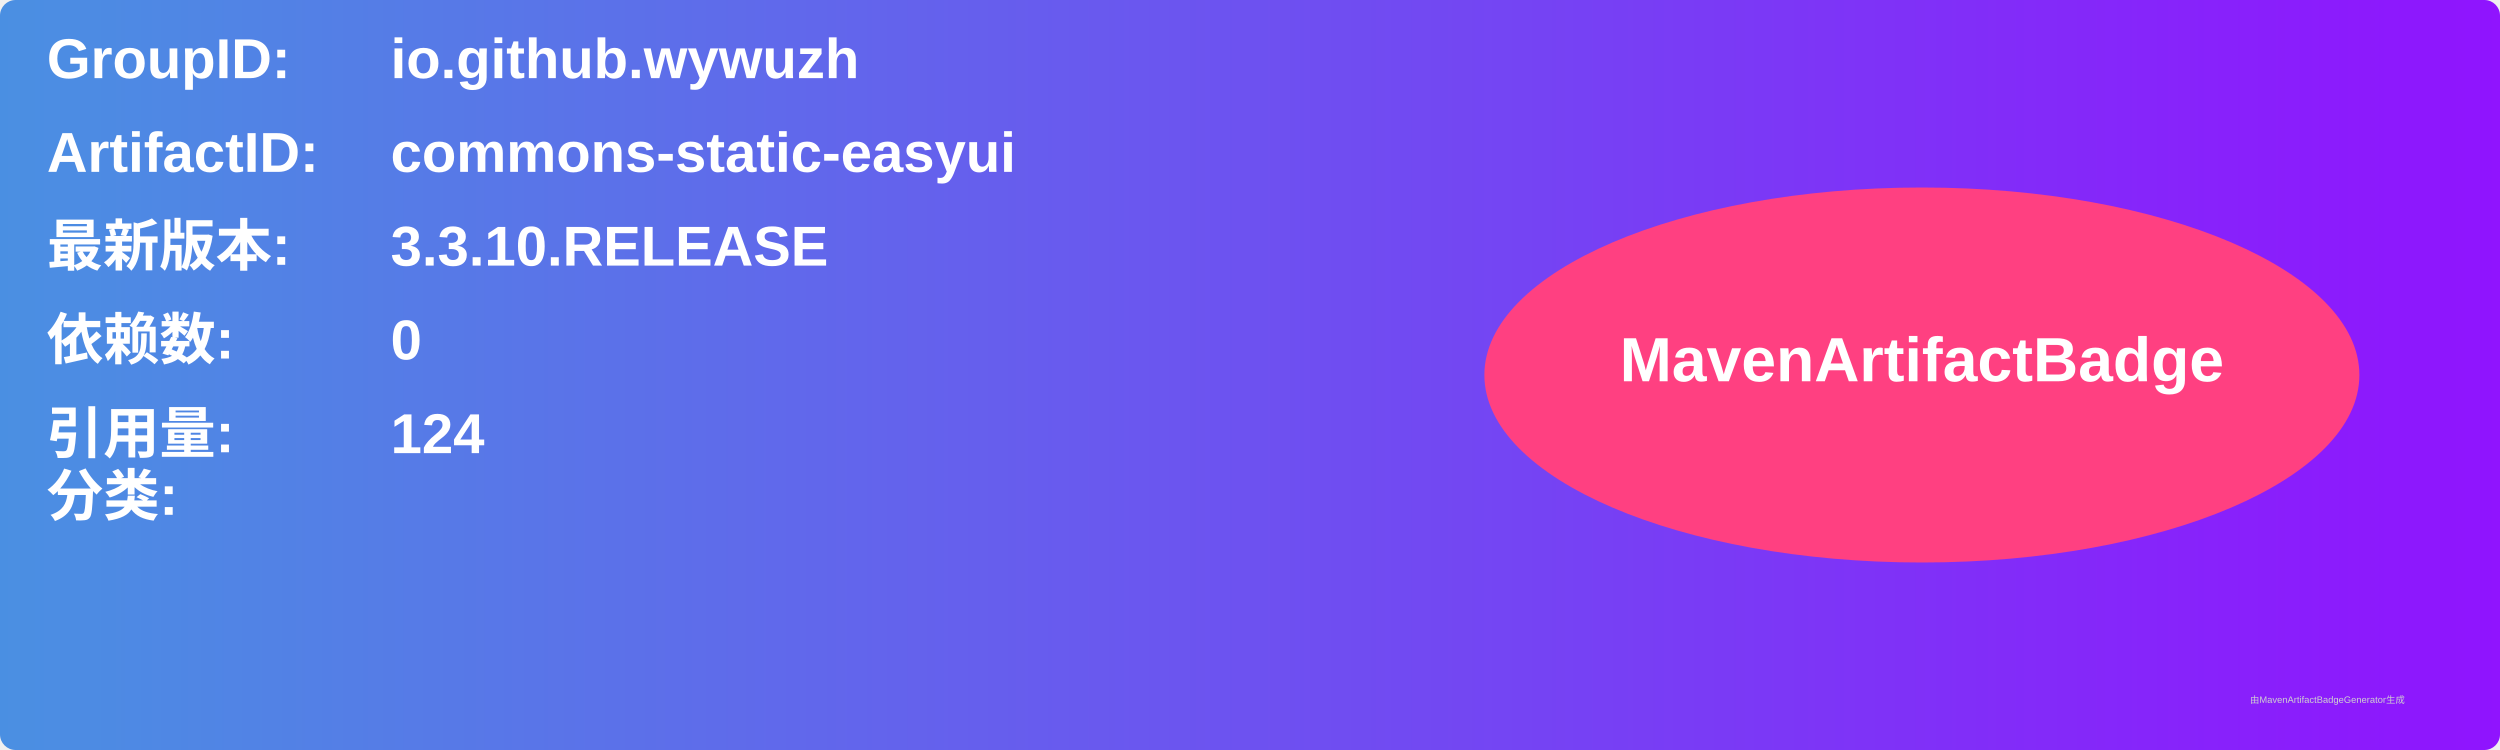
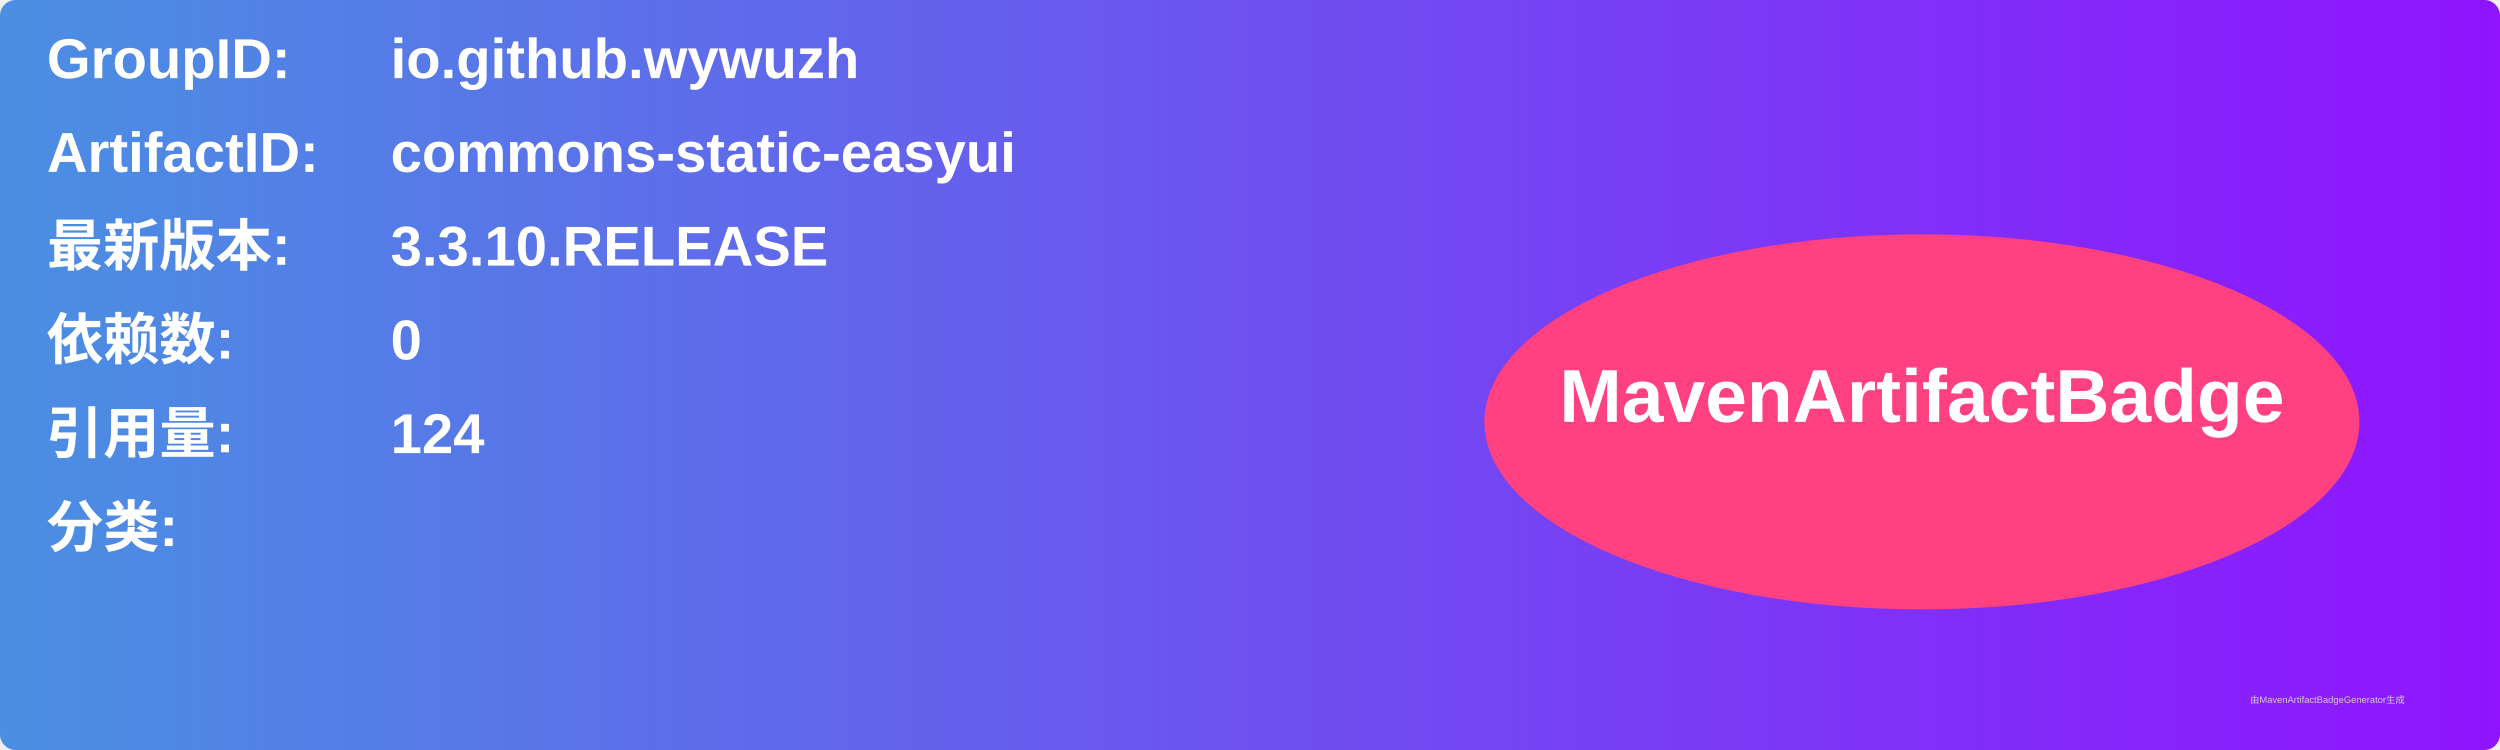
<svg xmlns="http://www.w3.org/2000/svg" width="800" height="240" viewBox="0 0 800 240">
  <linearGradient id="grad" x1="0%" y1="0%" x2="100%" y2="0%">
    <stop offset="0%" stop-color="#4a90e2" />
    <stop offset="100%" stop-color="#9013fe" />
  </linearGradient>
  <rect width="100%" height="100%" rx="5" ry="5" fill="url(#grad)" />
  <g transform="translate(15, 15)">
    <text x="0" y="10" font-family="Arial" font-size="18" fill="white" font-weight="bold" width="260">GroupID:</text>
    <text x="110" y="10" font-family="Arial" font-size="18" fill="white" font-weight="bold" width="460">io.github.wywuzh</text>
    <text x="0" y="40" font-family="Arial" font-size="18" fill="white" font-weight="bold" width="260">ArtifactID:</text>
    <text x="110" y="40" font-family="Arial" font-size="18" fill="white" font-weight="bold" width="460">commons-static-easyui</text>
    <text x="0" y="70" font-family="Arial" font-size="18" fill="white" font-weight="bold">最新版本:</text>
    <text x="110" y="70" font-family="Arial" font-size="18" fill="white" font-weight="bold">
      <tspan font-weight="bold">3.3.10.RELEASE</tspan>
    </text>
    <text x="0" y="100" font-family="Arial" font-size="18" fill="white" font-weight="bold">依赖数: </text>
    <text x="110" y="100" font-family="Arial" font-size="18" fill="white">
      <tspan font-weight="bold">0</tspan>
    </text>
    <text x="0" y="130" font-family="Arial" font-size="18" fill="white" font-weight="bold">引用量: </text>
    <text x="110" y="130" font-family="Arial" font-size="18" fill="white">
      <tspan font-weight="bold">124</tspan>
    </text>
-     <text x="0" y="150" font-family="Arial" font-size="18" fill="white" font-weight="bold">分类:</text>
-     <text x="10" y="180" font-family="Arial" font-size="10" fill="white">
+     <text x="0" y="160" font-family="Arial" font-size="18" fill="white" font-weight="bold">分类:</text>
+     <text x="10" y="190" font-family="Arial" font-size="10" fill="white">
      <tspan font-weight="bold" />
    </text>
-     <ellipse cx="600" cy="105" rx="140" ry="60" fill="#ff4081" />
-     <text x="600" y="107" text-anchor="middle" font-family="Arial" font-size="20" fill="white" font-weight="bold">MavenArtifactBadge</text>
+     <ellipse cx="600" cy="120" rx="140" ry="60" fill="#ff4081" />
+     <text x="600" y="120" text-anchor="middle" font-family="Arial" font-size="24" fill="white" font-weight="bold">MavenArtifactBadge</text>
  </g>
  <text x="720" y="225" font-family="Arial" font-size="3" fill="#d0d0d0">由MavenArtifactBadgeGenerator生成</text>
</svg>
